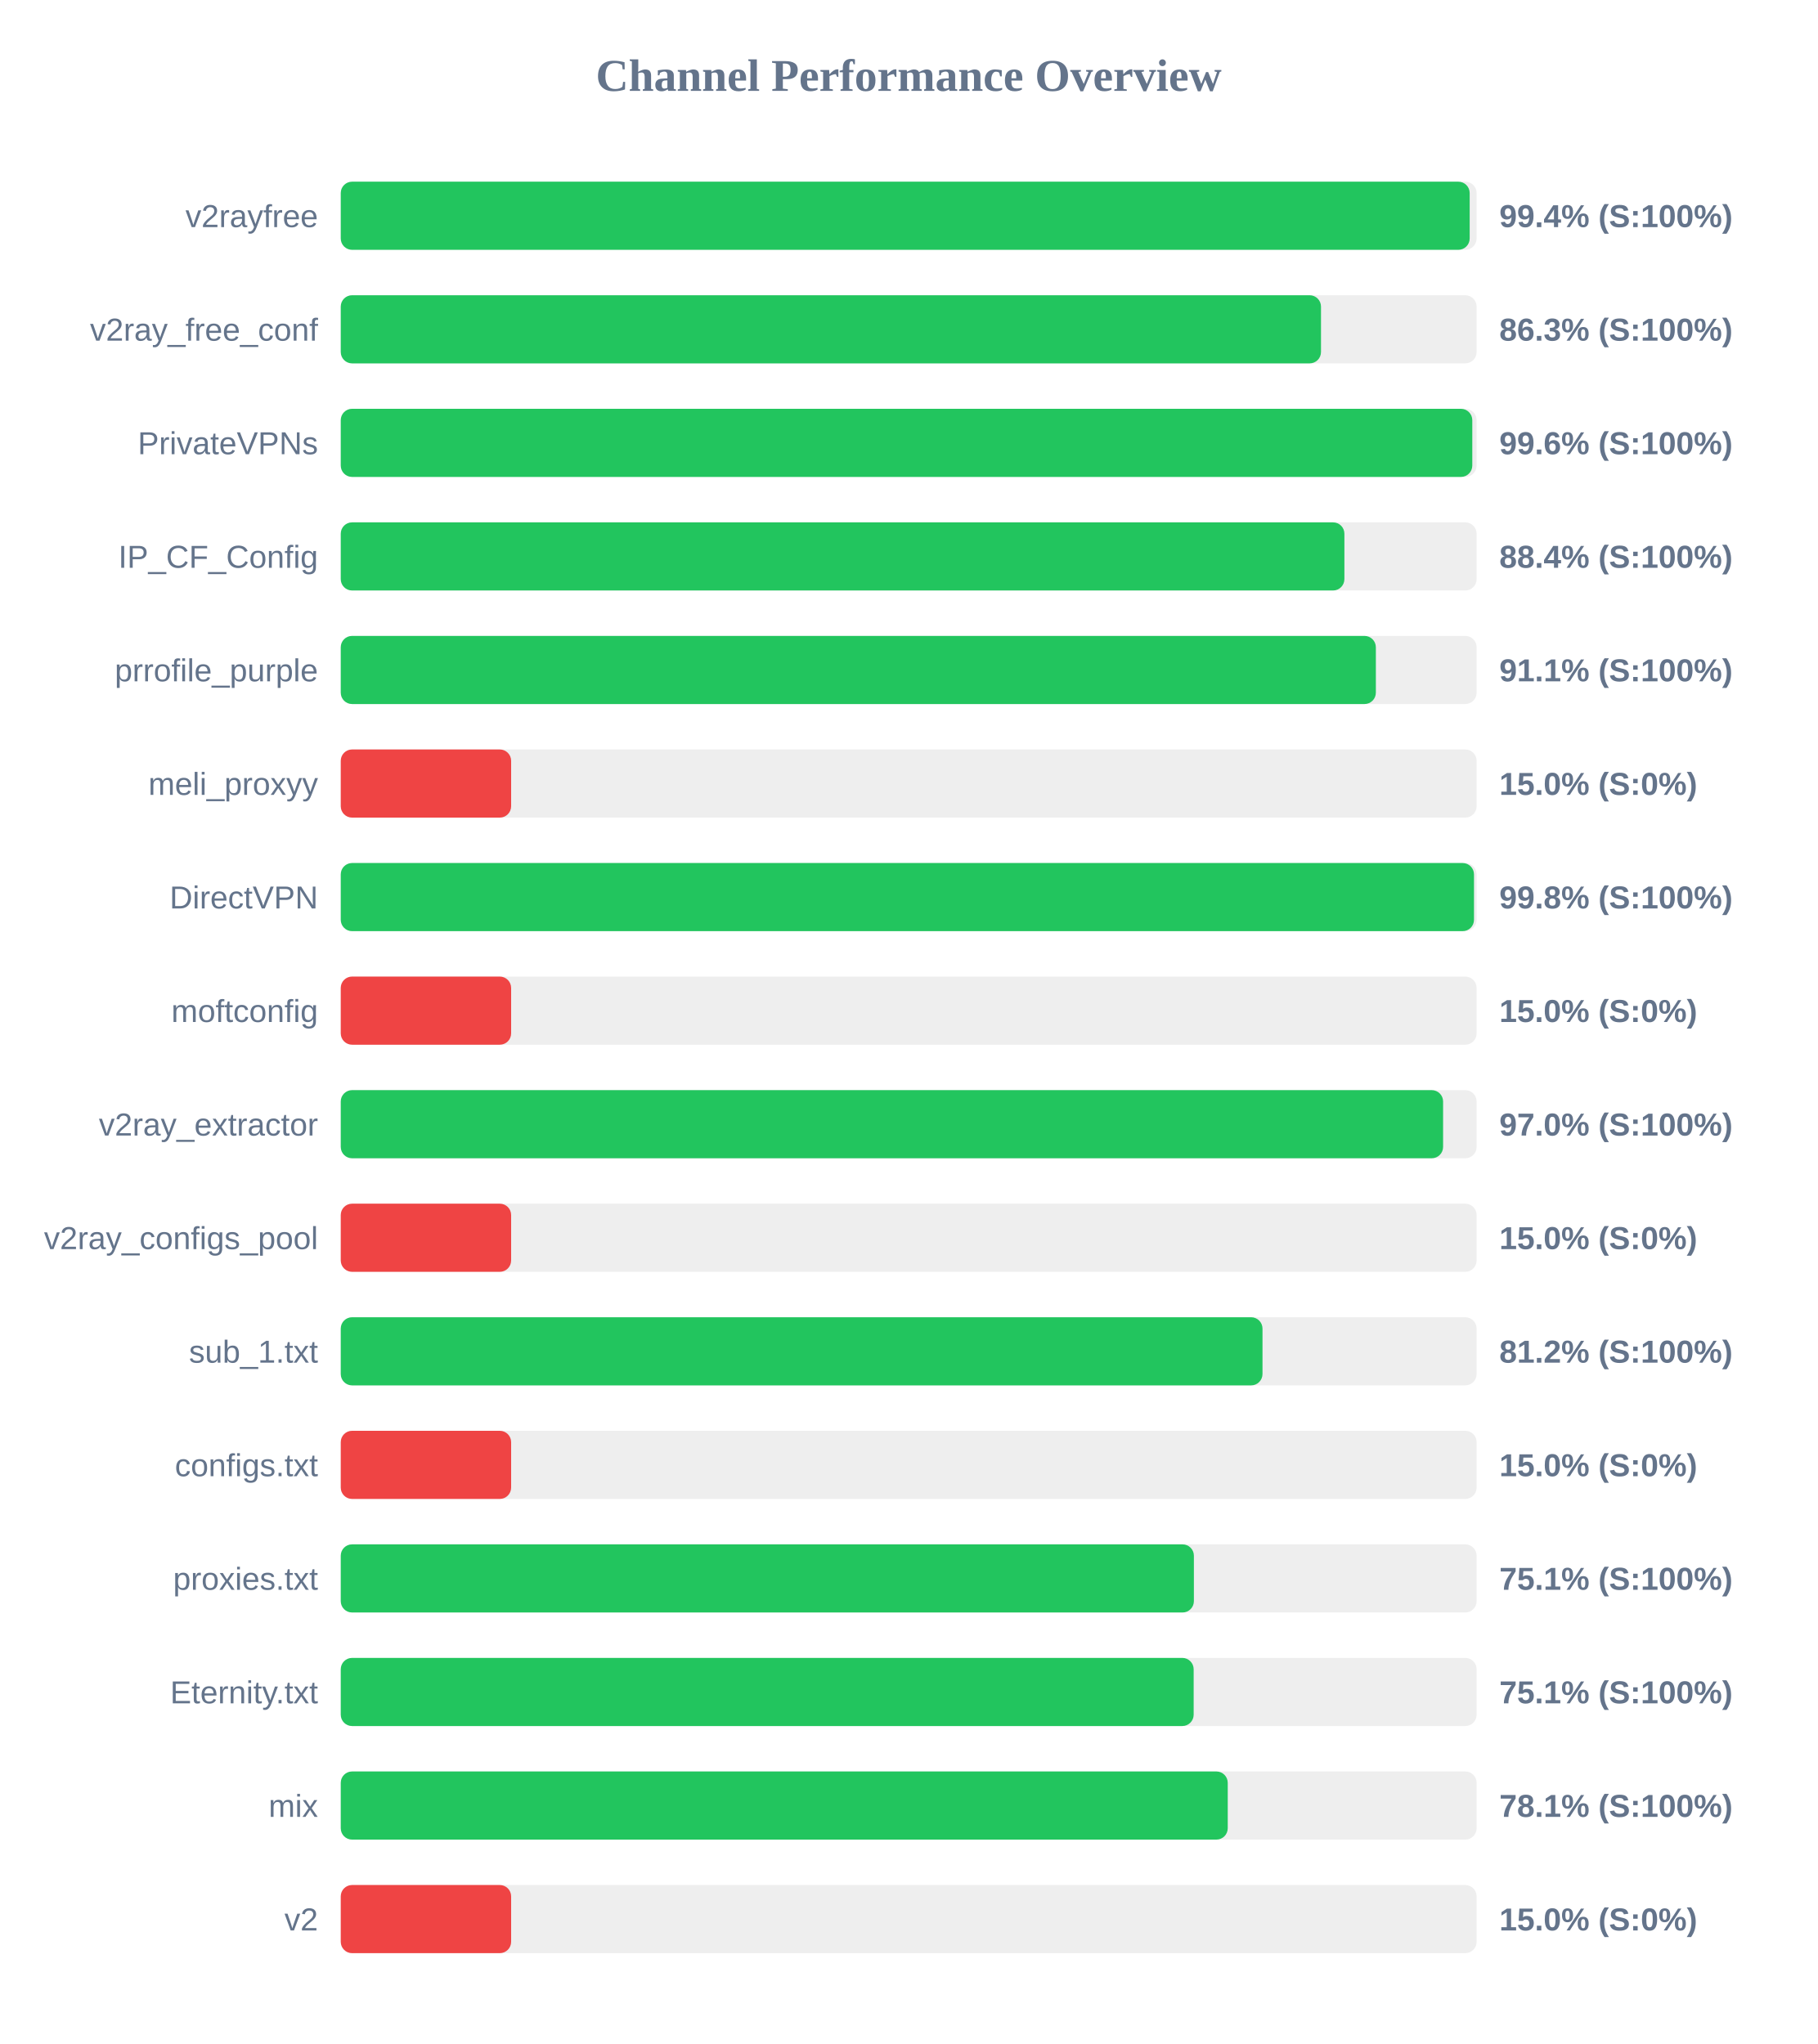
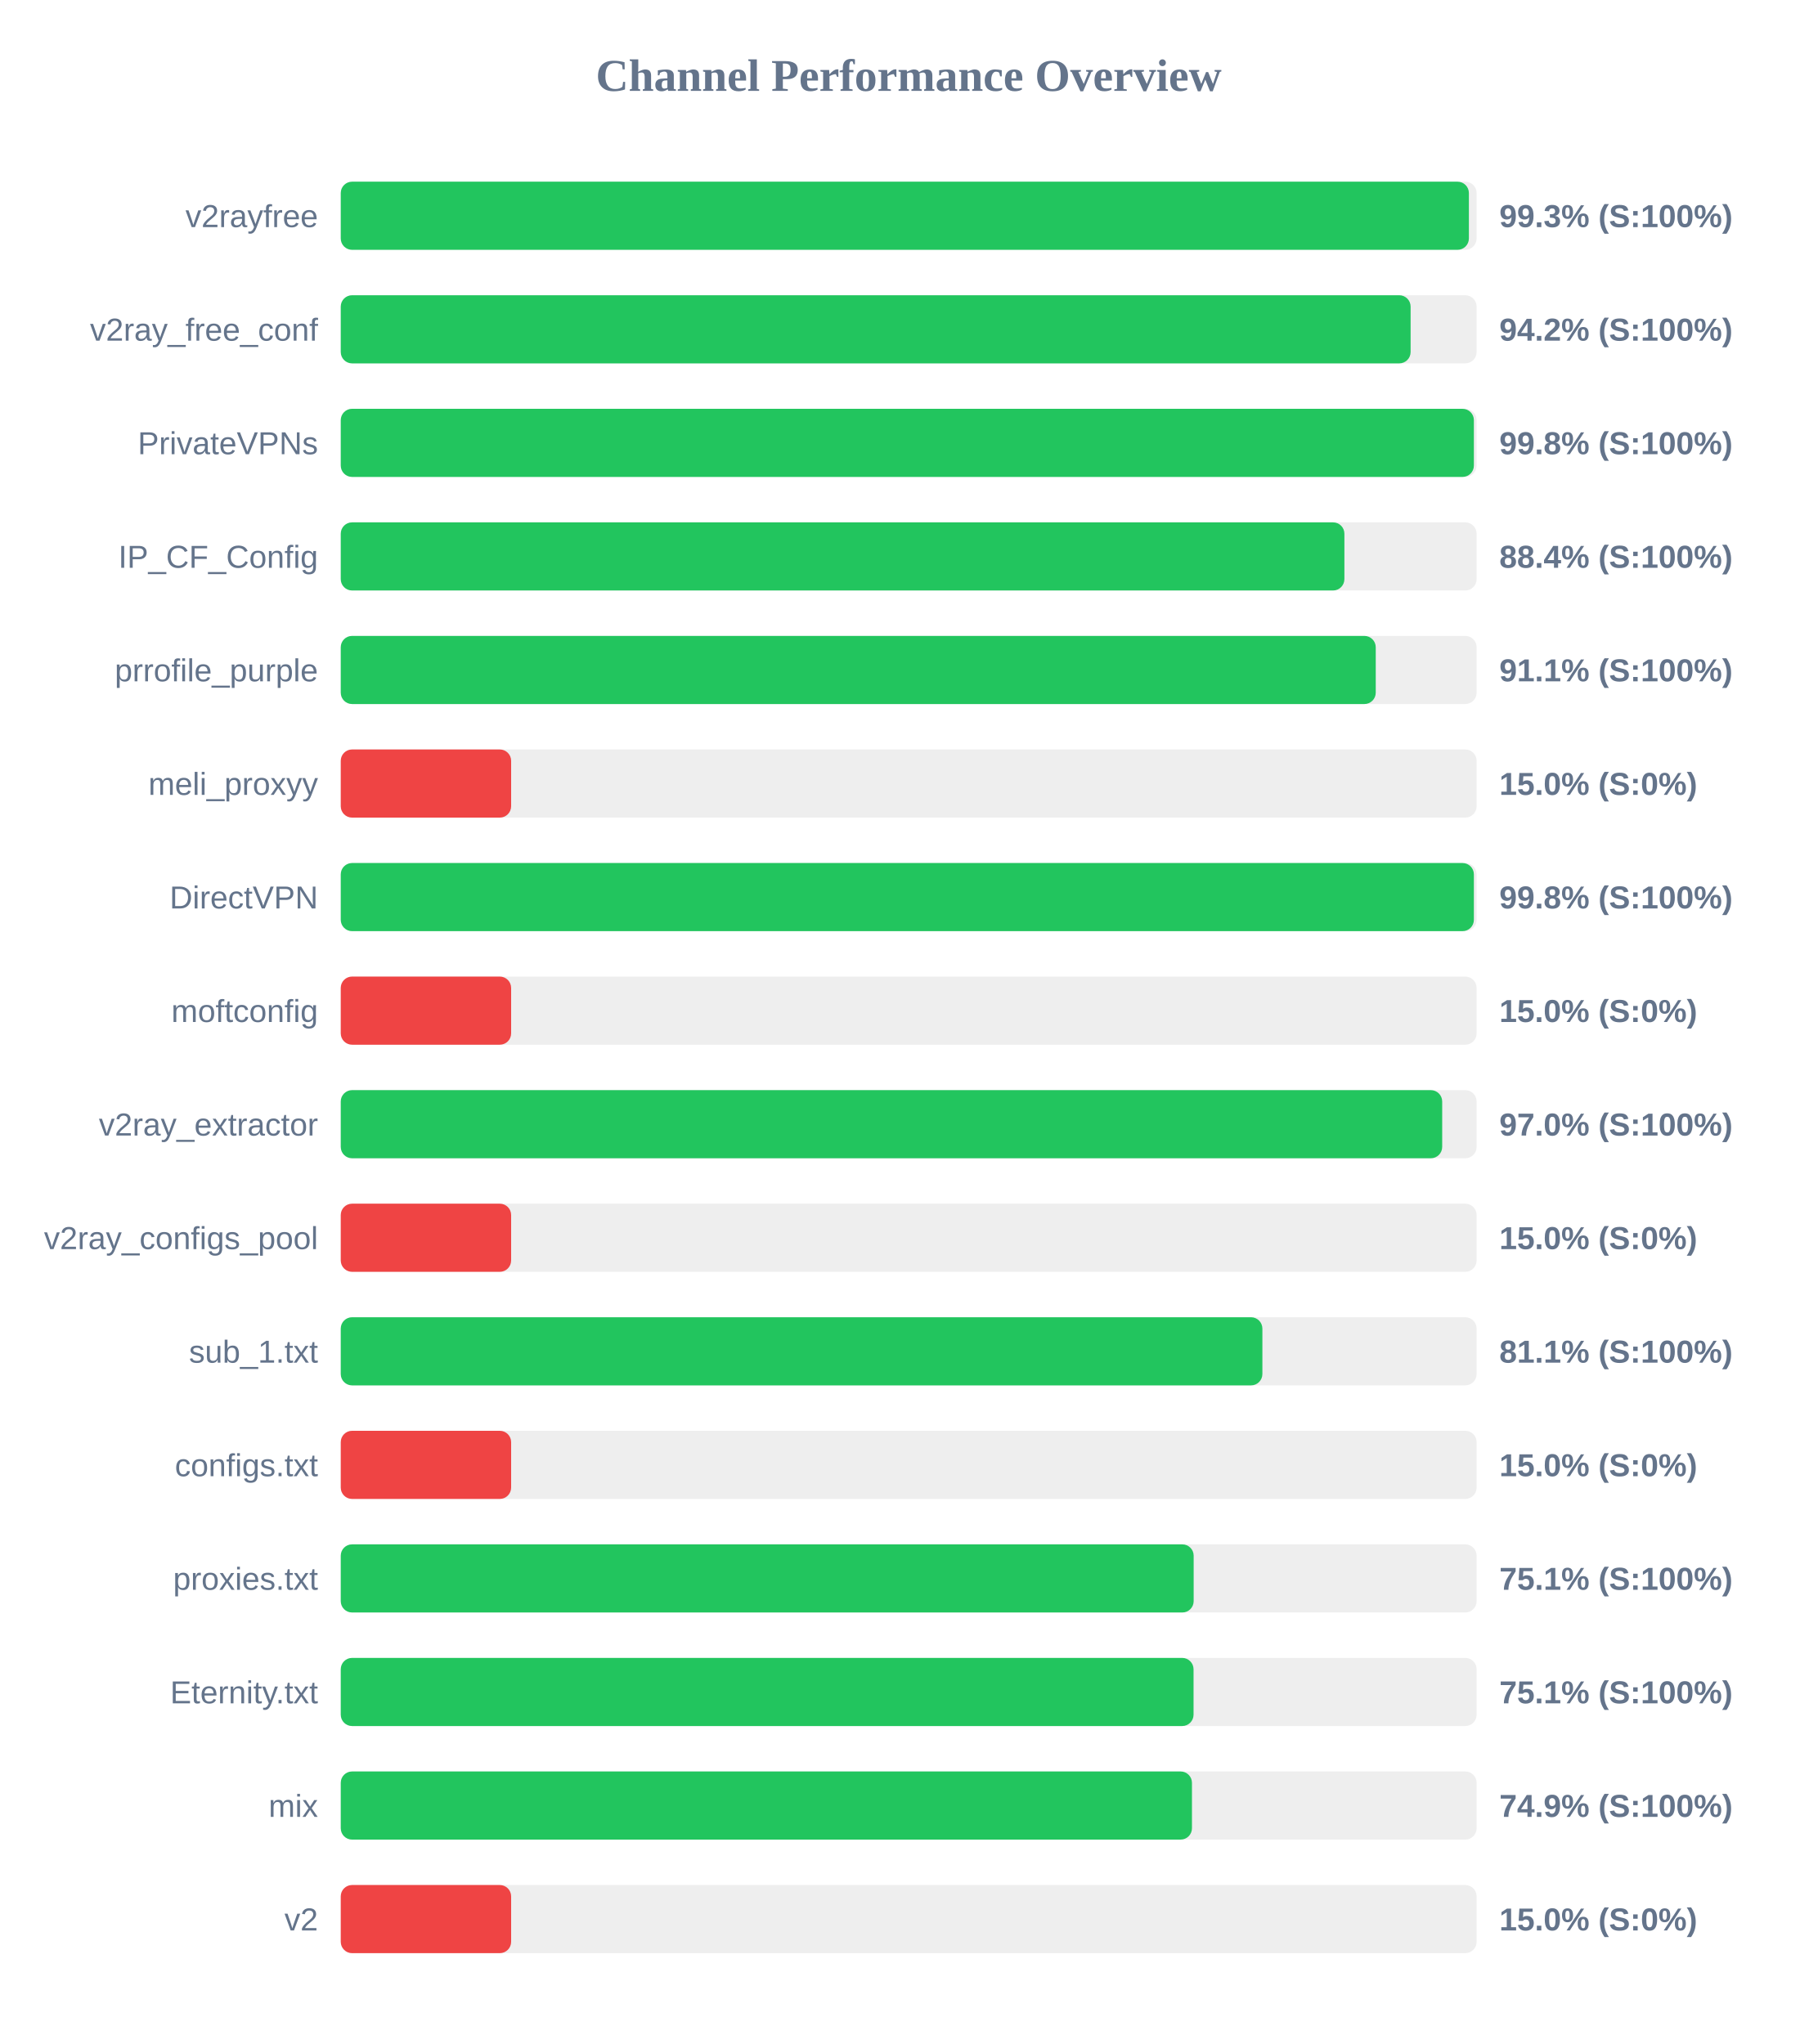
<svg xmlns="http://www.w3.org/2000/svg" width="800" height="900" version="1.1">
  <style>
        .row { font: 14px Arial; fill: #64748b; }
        .score { font: bold 14px Arial; fill: #64748b; }
    </style>
  <text x="400" y="40" text-anchor="middle" font-size="20px" font-weight="bold" fill="#64748b">Channel Performance Overview</text>
  <rect x="150" y="80" width="500" height="30" fill="#eee" rx="5" />
-   <rect x="150" y="80" width="496.95" height="30" fill="#22c55e" rx="5" />
+   <rect x="150" y="80" width="496.6" height="30" fill="#22c55e" rx="5" />
  <text x="140" y="100" text-anchor="end" class="row">v2rayfree</text>
-   <text x="660" y="100" text-anchor="start" class="score">99.4% (S:100%)</text>
+   <text x="660" y="100" text-anchor="start" class="score">99.3% (S:100%)</text>
  <rect x="150" y="130" width="500" height="30" fill="#eee" rx="5" />
-   <rect x="150" y="130" width="431.5" height="30" fill="#22c55e" rx="5" />
+   <rect x="150" y="130" width="470.95" height="30" fill="#22c55e" rx="5" />
  <text x="140" y="150" text-anchor="end" class="row">v2ray_free_conf</text>
-   <text x="660" y="150" text-anchor="start" class="score">86.3% (S:100%)</text>
+   <text x="660" y="150" text-anchor="start" class="score">94.2% (S:100%)</text>
  <rect x="150" y="180" width="500" height="30" fill="#eee" rx="5" />
-   <rect x="150" y="180" width="498.1" height="30" fill="#22c55e" rx="5" />
+   <rect x="150" y="180" width="498.8" height="30" fill="#22c55e" rx="5" />
  <text x="140" y="200" text-anchor="end" class="row">PrivateVPNs</text>
-   <text x="660" y="200" text-anchor="start" class="score">99.6% (S:100%)</text>
+   <text x="660" y="200" text-anchor="start" class="score">99.8% (S:100%)</text>
  <rect x="150" y="230" width="500" height="30" fill="#eee" rx="5" />
  <rect x="150" y="230" width="441.8" height="30" fill="#22c55e" rx="5" />
  <text x="140" y="250" text-anchor="end" class="row">IP_CF_Config</text>
  <text x="660" y="250" text-anchor="start" class="score">88.4% (S:100%)</text>
  <rect x="150" y="280" width="500" height="30" fill="#eee" rx="5" />
-   <rect x="150" y="280" width="455.65" height="30" fill="#22c55e" rx="5" />
+   <rect x="150" y="280" width="455.6" height="30" fill="#22c55e" rx="5" />
  <text x="140" y="300" text-anchor="end" class="row">prrofile_purple</text>
  <text x="660" y="300" text-anchor="start" class="score">91.1% (S:100%)</text>
  <rect x="150" y="330" width="500" height="30" fill="#eee" rx="5" />
  <rect x="150" y="330" width="75.0" height="30" fill="#ef4444" rx="5" />
  <text x="140" y="350" text-anchor="end" class="row">meli_proxyy</text>
  <text x="660" y="350" text-anchor="start" class="score">15.0% (S:0%)</text>
  <rect x="150" y="380" width="500" height="30" fill="#eee" rx="5" />
-   <rect x="150" y="380" width="498.85" height="30" fill="#22c55e" rx="5" />
+   <rect x="150" y="380" width="498.8" height="30" fill="#22c55e" rx="5" />
  <text x="140" y="400" text-anchor="end" class="row">DirectVPN</text>
  <text x="660" y="400" text-anchor="start" class="score">99.8% (S:100%)</text>
  <rect x="150" y="430" width="500" height="30" fill="#eee" rx="5" />
  <rect x="150" y="430" width="75.0" height="30" fill="#ef4444" rx="5" />
  <text x="140" y="450" text-anchor="end" class="row">moftconfig</text>
  <text x="660" y="450" text-anchor="start" class="score">15.0% (S:0%)</text>
  <rect x="150" y="480" width="500" height="30" fill="#eee" rx="5" />
-   <rect x="150" y="480" width="485.25" height="30" fill="#22c55e" rx="5" />
+   <rect x="150" y="480" width="484.85" height="30" fill="#22c55e" rx="5" />
  <text x="140" y="500" text-anchor="end" class="row">v2ray_extractor</text>
  <text x="660" y="500" text-anchor="start" class="score">97.0% (S:100%)</text>
  <rect x="150" y="530" width="500" height="30" fill="#eee" rx="5" />
  <rect x="150" y="530" width="75.0" height="30" fill="#ef4444" rx="5" />
  <text x="140" y="550" text-anchor="end" class="row">v2ray_configs_pool</text>
  <text x="660" y="550" text-anchor="start" class="score">15.0% (S:0%)</text>
  <rect x="150" y="580" width="500" height="30" fill="#eee" rx="5" />
-   <rect x="150" y="580" width="405.75" height="30" fill="#22c55e" rx="5" />
+   <rect x="150" y="580" width="405.7" height="30" fill="#22c55e" rx="5" />
  <text x="140" y="600" text-anchor="end" class="row">sub_1.txt</text>
-   <text x="660" y="600" text-anchor="start" class="score">81.2% (S:100%)</text>
+   <text x="660" y="600" text-anchor="start" class="score">81.1% (S:100%)</text>
  <rect x="150" y="630" width="500" height="30" fill="#eee" rx="5" />
  <rect x="150" y="630" width="75.0" height="30" fill="#ef4444" rx="5" />
  <text x="140" y="650" text-anchor="end" class="row">configs.txt</text>
  <text x="660" y="650" text-anchor="start" class="score">15.0% (S:0%)</text>
  <rect x="150" y="680" width="500" height="30" fill="#eee" rx="5" />
-   <rect x="150" y="680" width="375.55" height="30" fill="#22c55e" rx="5" />
+   <rect x="150" y="680" width="375.45" height="30" fill="#22c55e" rx="5" />
  <text x="140" y="700" text-anchor="end" class="row">proxies.txt</text>
  <text x="660" y="700" text-anchor="start" class="score">75.1% (S:100%)</text>
  <rect x="150" y="730" width="500" height="30" fill="#eee" rx="5" />
-   <rect x="150" y="730" width="375.45" height="30" fill="#22c55e" rx="5" />
+   <rect x="150" y="730" width="375.4" height="30" fill="#22c55e" rx="5" />
  <text x="140" y="750" text-anchor="end" class="row">Eternity.txt</text>
  <text x="660" y="750" text-anchor="start" class="score">75.1% (S:100%)</text>
  <rect x="150" y="780" width="500" height="30" fill="#eee" rx="5" />
-   <rect x="150" y="780" width="390.45" height="30" fill="#22c55e" rx="5" />
+   <rect x="150" y="780" width="374.7" height="30" fill="#22c55e" rx="5" />
  <text x="140" y="800" text-anchor="end" class="row">mix</text>
-   <text x="660" y="800" text-anchor="start" class="score">78.1% (S:100%)</text>
+   <text x="660" y="800" text-anchor="start" class="score">74.9% (S:100%)</text>
  <rect x="150" y="830" width="500" height="30" fill="#eee" rx="5" />
  <rect x="150" y="830" width="75.0" height="30" fill="#ef4444" rx="5" />
  <text x="140" y="850" text-anchor="end" class="row">v2</text>
  <text x="660" y="850" text-anchor="start" class="score">15.0% (S:0%)</text>
</svg>
